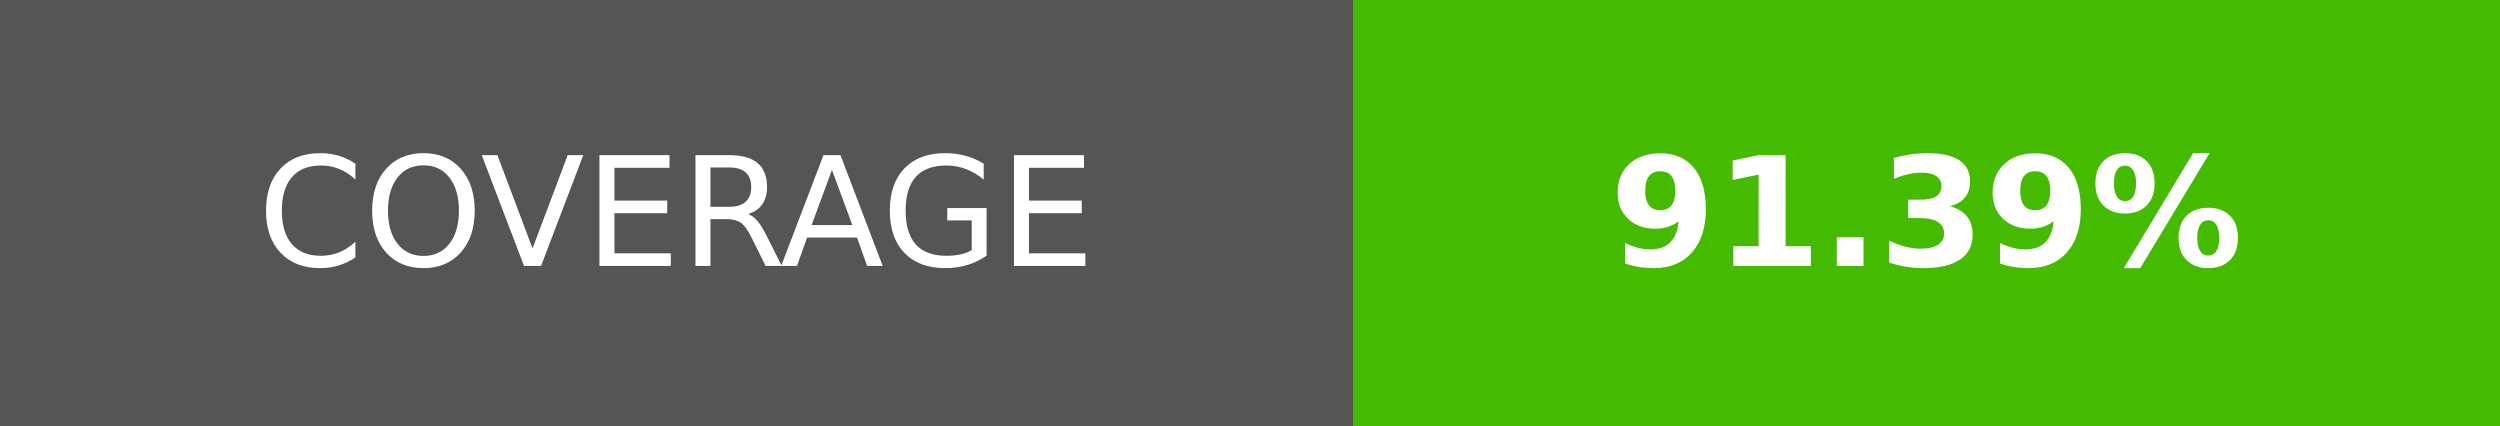
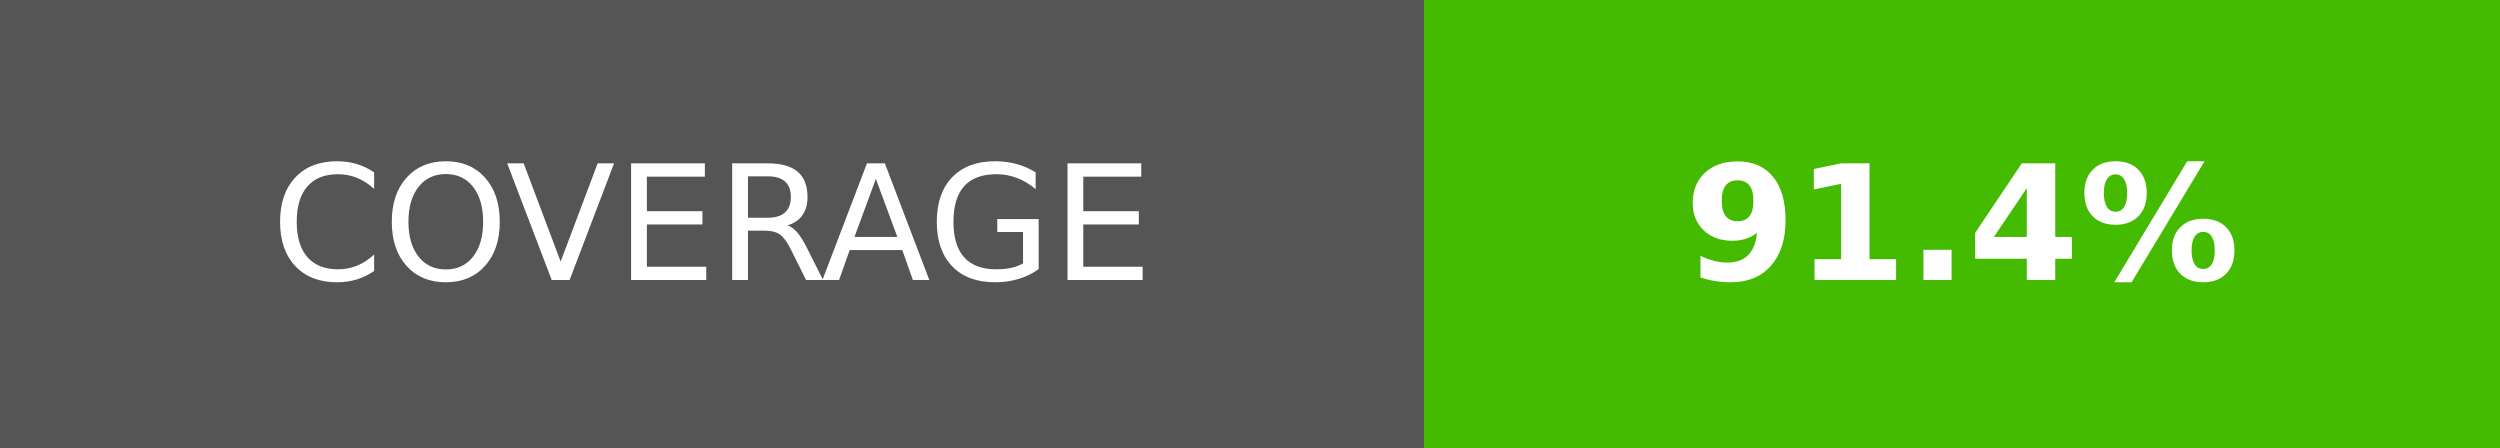
- <svg xmlns="http://www.w3.org/2000/svg" width="164.5" height="28" role="img" aria-label="COVERAGE: 91.39%">
+ <svg xmlns="http://www.w3.org/2000/svg" width="156.25" height="28" role="img" aria-label="COVERAGE: 91.4%">
  <g shape-rendering="crispEdges">
    <rect width="89" height="28" fill="#555" />
-     <rect x="89" width="75.5" height="28" fill="#4b0" />
+     <rect x="89" width="67.25" height="28" fill="#4b0" />
  </g>
  <g fill="#fff" text-anchor="middle" font-family="Verdana,Geneva,DejaVu Sans,sans-serif" text-rendering="geometricPrecision" font-size="100">
    <text transform="scale(.1)" x="445" y="175" textLength="650">COVERAGE</text>
-     <text transform="scale(.1)" x="1267.5" y="175" textLength="515" font-weight="bold">91.39%</text>
+     <text transform="scale(.1)" x="1226.25" y="175" textLength="432.5" font-weight="bold">91.4%</text>
  </g>
</svg>
